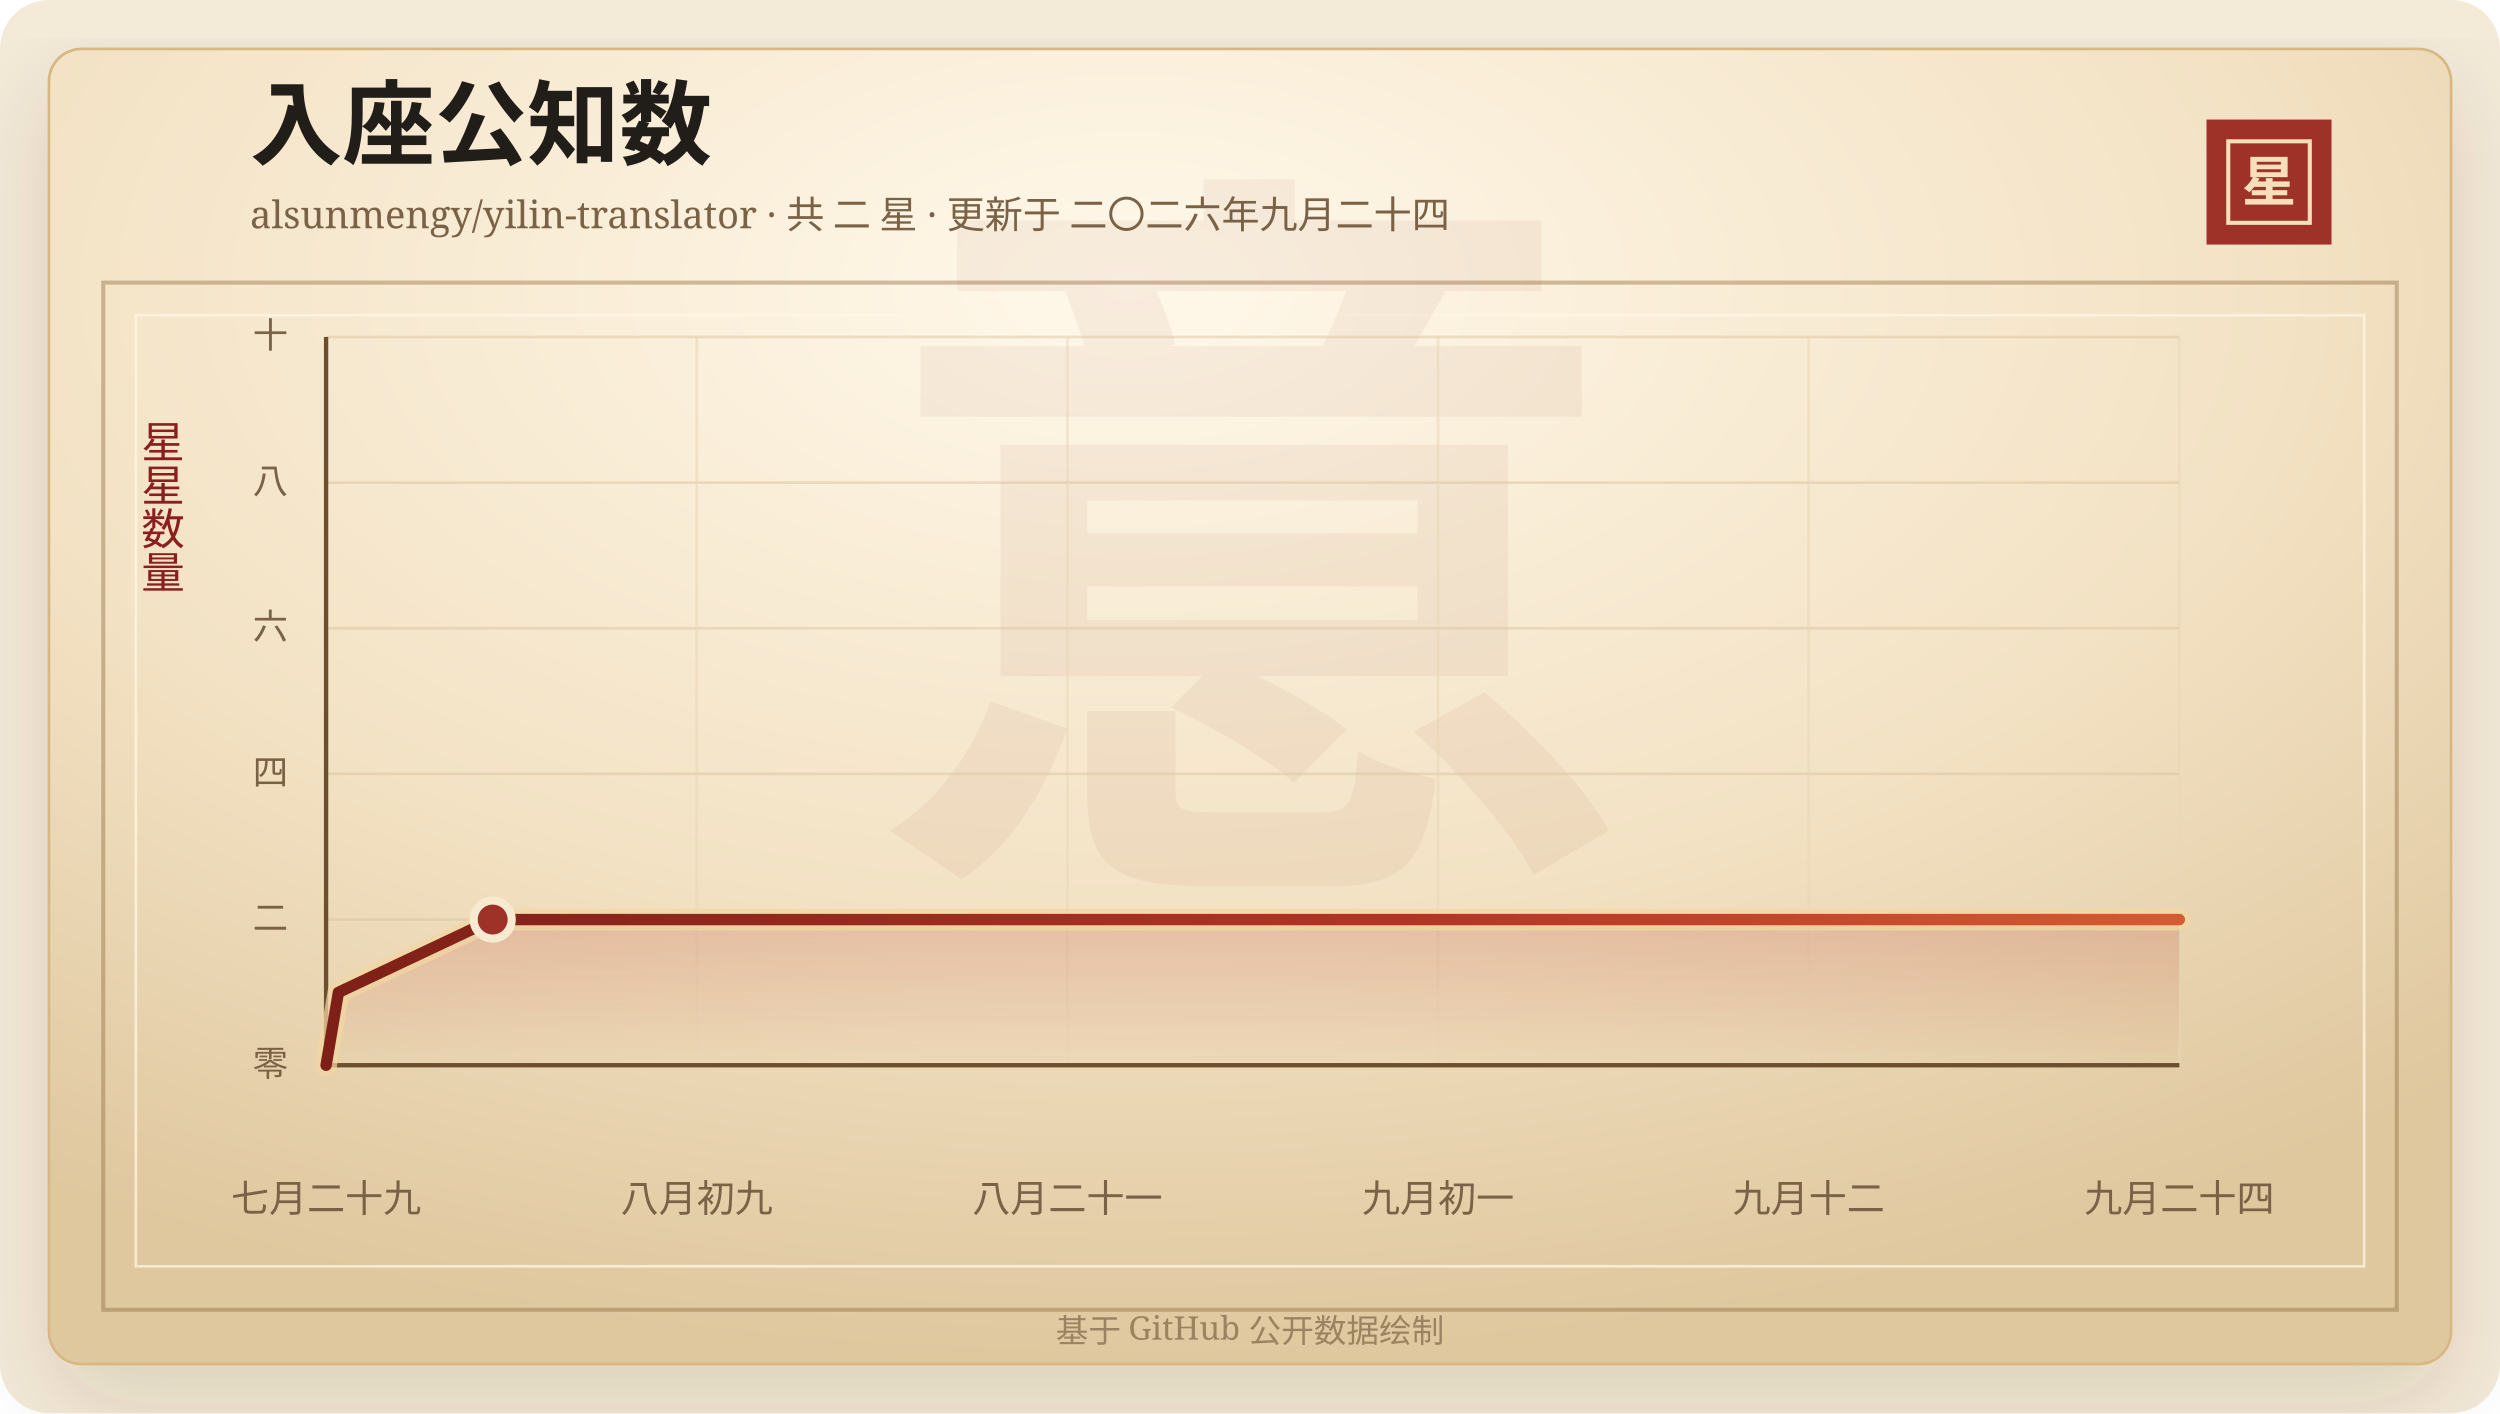
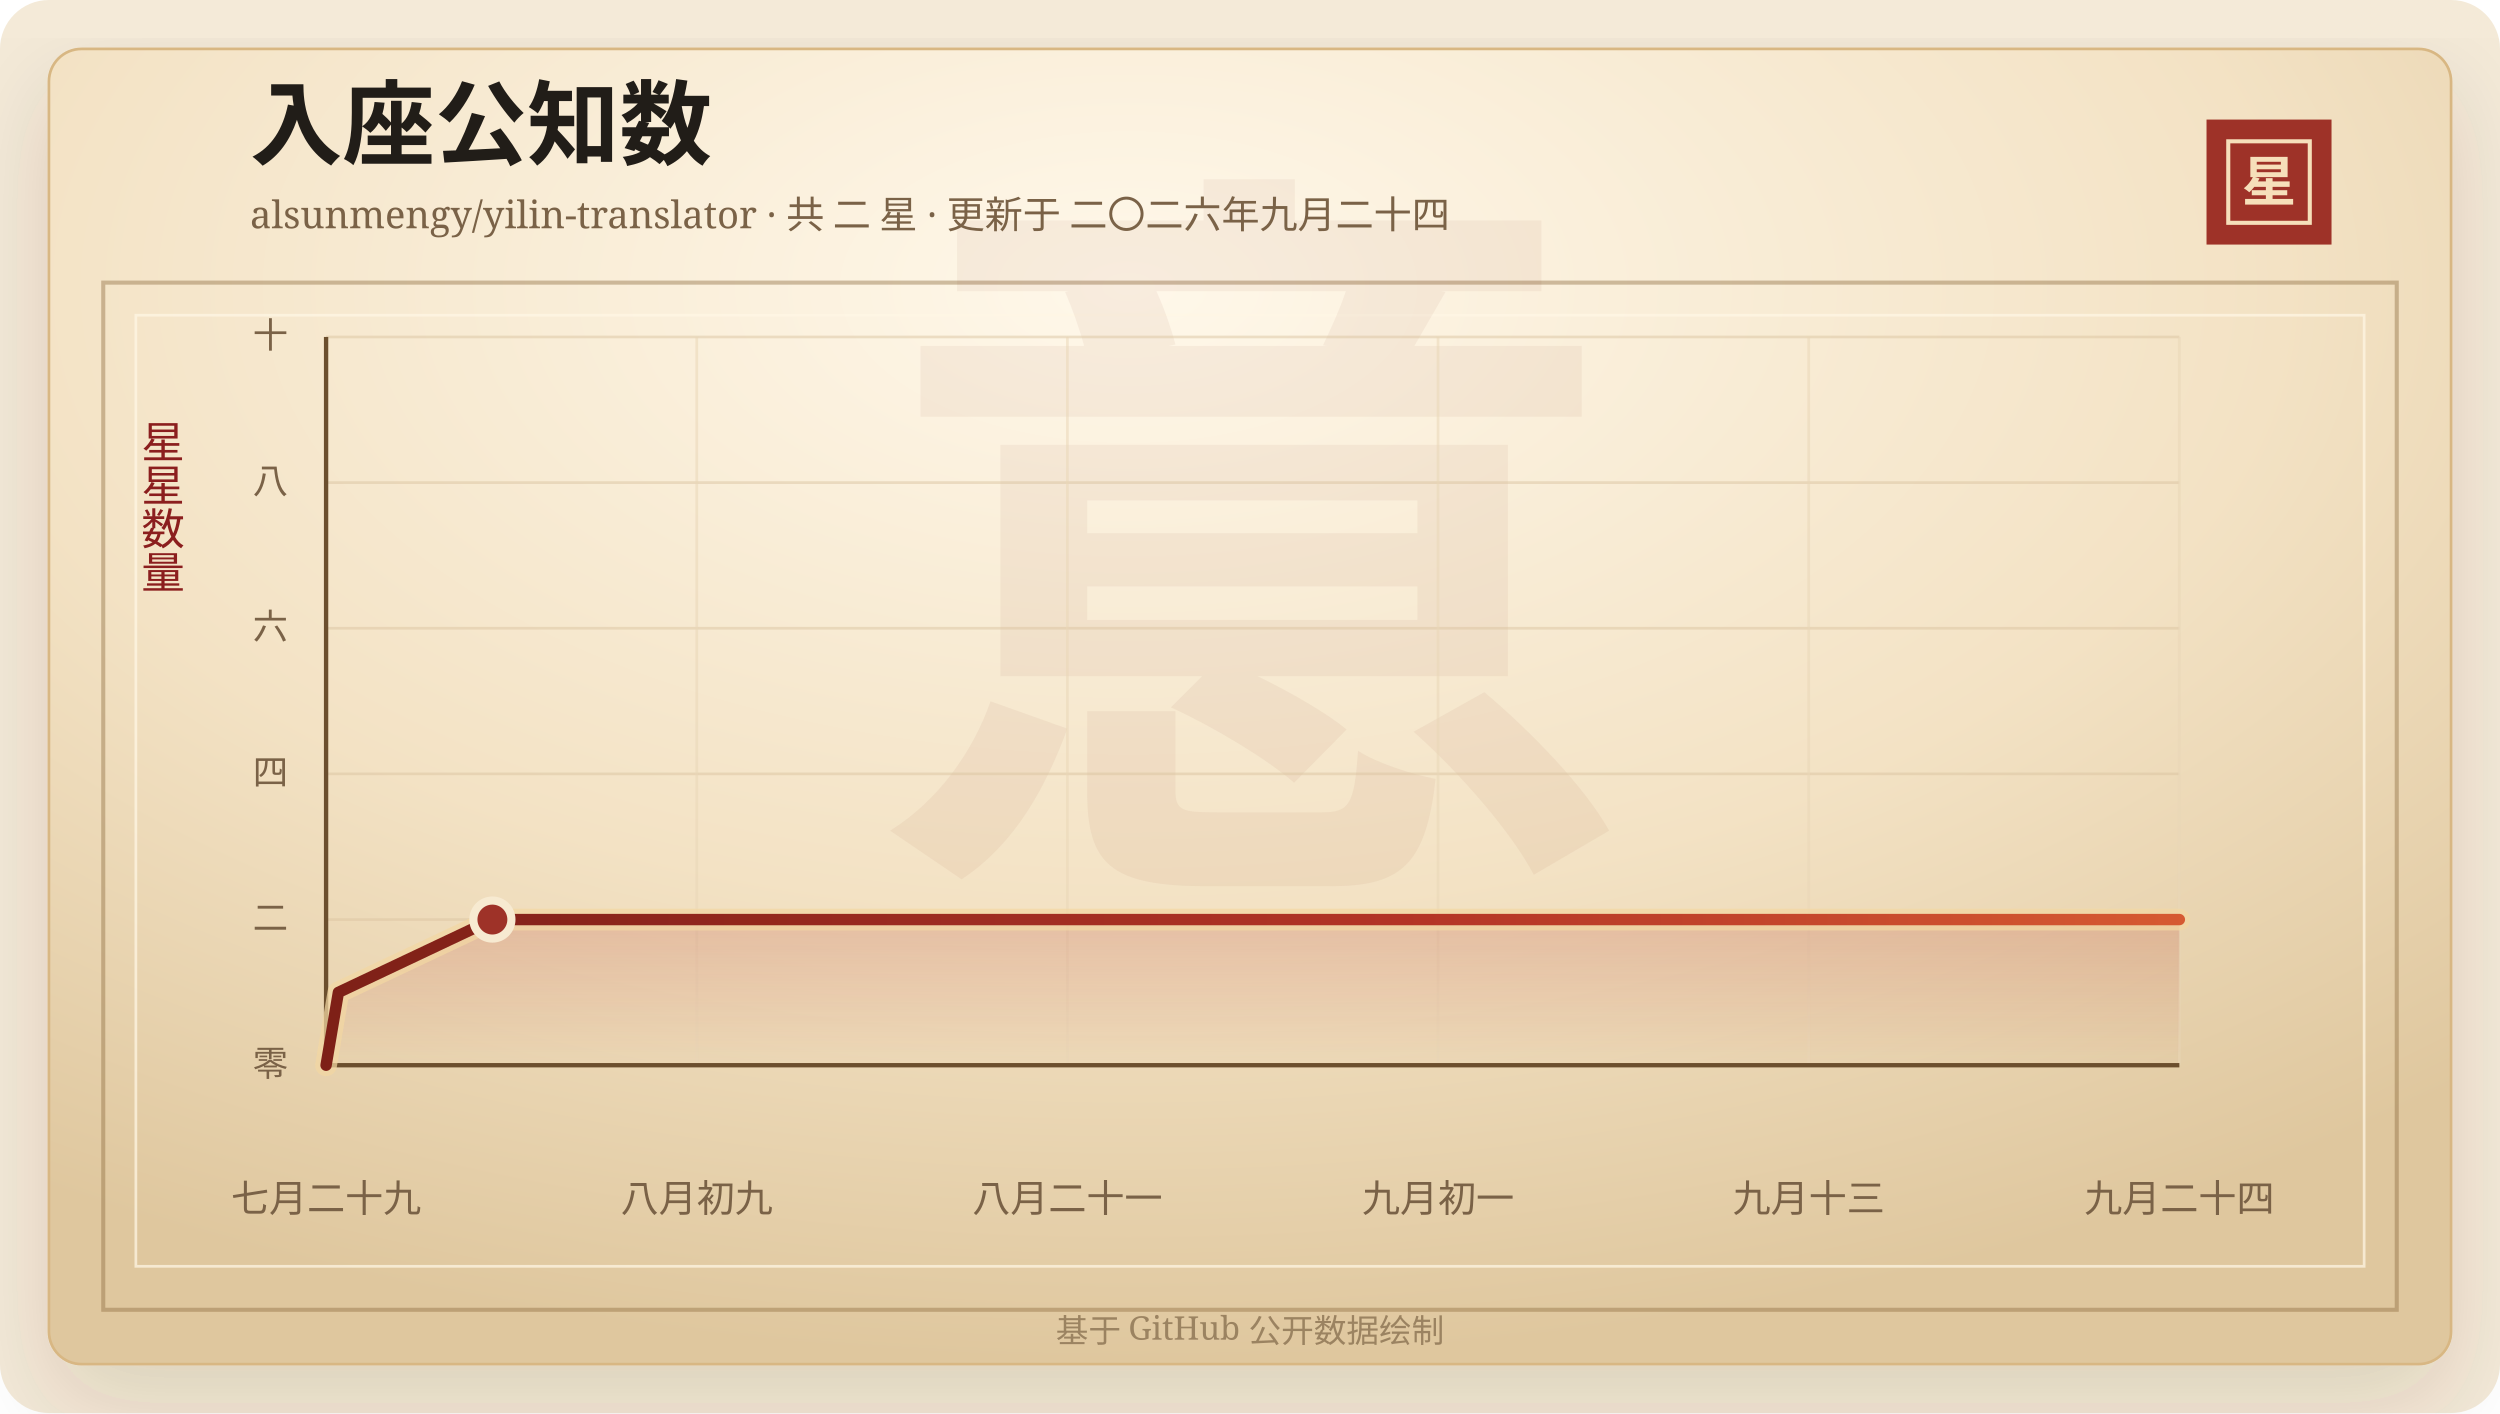
<svg xmlns="http://www.w3.org/2000/svg" width="920" height="520" viewBox="0 0 920 520" role="img" aria-labelledby="title desc">
  <defs>
    <linearGradient id="line" x1="0" x2="1" y1="0" y2="0">
      <stop offset="0%" stop-color="#7d2017" />
      <stop offset="58%" stop-color="#b33426" />
      <stop offset="100%" stop-color="#d65a32" />
    </linearGradient>
    <linearGradient id="area" x1="0" x2="0" y1="0" y2="1">
      <stop offset="0%" stop-color="#b33426" stop-opacity="0.2" />
      <stop offset="100%" stop-color="#b33426" stop-opacity="0" />
    </linearGradient>
    <radialGradient id="paper" cx="45%" cy="18%" r="82%">
      <stop offset="0%" stop-color="#fff8ea" />
      <stop offset="58%" stop-color="#f3e2c4" />
      <stop offset="100%" stop-color="#dfc79e" />
    </radialGradient>
    <filter id="shadow" x="-20%" y="-20%" width="140%" height="140%">
      <feDropShadow dx="0" dy="14" stdDeviation="18" flood-color="#3b2a20" flood-opacity="0.14" />
    </filter>
  </defs>
  <rect width="920" height="520" rx="18" fill="#f4ead8" />
  <rect x="18" y="18" width="884" height="484" rx="12" fill="url(#paper)" stroke="#d8b783" filter="url(#shadow)" />
  <rect x="38" y="104" width="844" height="378" fill="none" stroke="#8c6b3f" stroke-opacity="0.42" stroke-width="1.5" />
  <rect x="50" y="116" width="820" height="350" fill="none" stroke="#fff7e5" stroke-opacity="0.72" />
  <text x="460" y="304" text-anchor="middle" fill="#8c342a" fill-opacity="0.06" font-family="Songti SC, STSong, SimSun, serif" font-size="280" font-weight="700">意</text>
  <text x="92" y="58" fill="#211d18" font-family="Songti SC, STSong, SimSun, serif" font-size="34" font-weight="700">入座公知数</text>
  <text x="92" y="84" fill="#7a6247" font-family="Songti SC, STSong, SimSun, serif" font-size="14.0">alsunmengy/yilin-translator · 共 二 星 · 更新于 二〇二六年九月二十四</text>
  <rect x="812" y="44" width="46" height="46" fill="#9e3228" />
  <rect x="820" y="52" width="30" height="30" fill="none" stroke="#f6dfba" stroke-width="1.5" />
  <text x="835" y="74" text-anchor="middle" fill="#f6dfba" font-family="Songti SC, STSong, SimSun, serif" font-size="20" font-weight="700">星</text>
  <text x="60" y="166" text-anchor="middle" fill="#8b1e1e" font-family="Songti SC, STSong, SimSun, serif" font-size="16" writing-mode="vertical-rl">星星数量</text>
  <line x1="120" y1="392.00" x2="802" y2="392.00" stroke="#d9c29e" stroke-opacity="0.48" />
  <text x="106" y="396.00" text-anchor="end" fill="#7a6247" font-family="Songti SC, STSong, SimSun, serif" font-size="13">零</text>
  <line x1="120" y1="338.40" x2="802" y2="338.40" stroke="#d9c29e" stroke-opacity="0.48" />
  <text x="106" y="342.40" text-anchor="end" fill="#7a6247" font-family="Songti SC, STSong, SimSun, serif" font-size="13">二</text>
  <line x1="120" y1="284.80" x2="802" y2="284.80" stroke="#d9c29e" stroke-opacity="0.48" />
  <text x="106" y="288.80" text-anchor="end" fill="#7a6247" font-family="Songti SC, STSong, SimSun, serif" font-size="13">四</text>
  <line x1="120" y1="231.20" x2="802" y2="231.20" stroke="#d9c29e" stroke-opacity="0.48" />
  <text x="106" y="235.20" text-anchor="end" fill="#7a6247" font-family="Songti SC, STSong, SimSun, serif" font-size="13">六</text>
  <line x1="120" y1="177.60" x2="802" y2="177.60" stroke="#d9c29e" stroke-opacity="0.48" />
  <text x="106" y="181.60" text-anchor="end" fill="#7a6247" font-family="Songti SC, STSong, SimSun, serif" font-size="13">八</text>
  <line x1="120" y1="124.00" x2="802" y2="124.00" stroke="#d9c29e" stroke-opacity="0.48" />
  <text x="106" y="128.00" text-anchor="end" fill="#7a6247" font-family="Songti SC, STSong, SimSun, serif" font-size="13">十</text>
  <line x1="120.00" y1="124" x2="120.00" y2="392" stroke="#ead6b7" stroke-opacity="0.54" />
  <text x="120.00" y="446" text-anchor="middle" fill="#7a6247" font-family="Songti SC, STSong, SimSun, serif" font-size="14">七月二十九</text>
  <line x1="256.40" y1="124" x2="256.40" y2="392" stroke="#ead6b7" stroke-opacity="0.54" />
  <text x="256.40" y="446" text-anchor="middle" fill="#7a6247" font-family="Songti SC, STSong, SimSun, serif" font-size="14">八月初九</text>
  <line x1="392.80" y1="124" x2="392.80" y2="392" stroke="#ead6b7" stroke-opacity="0.54" />
  <text x="392.80" y="446" text-anchor="middle" fill="#7a6247" font-family="Songti SC, STSong, SimSun, serif" font-size="14">八月二十一</text>
  <line x1="529.20" y1="124" x2="529.20" y2="392" stroke="#ead6b7" stroke-opacity="0.54" />
  <text x="529.20" y="446" text-anchor="middle" fill="#7a6247" font-family="Songti SC, STSong, SimSun, serif" font-size="14">九月初一</text>
  <line x1="665.60" y1="124" x2="665.60" y2="392" stroke="#ead6b7" stroke-opacity="0.54" />
-   <text x="665.60" y="446" text-anchor="middle" fill="#7a6247" font-family="Songti SC, STSong, SimSun, serif" font-size="14">九月十二</text>
+   <text x="665.60" y="446" text-anchor="middle" fill="#7a6247" font-family="Songti SC, STSong, SimSun, serif" font-size="14">九月十三</text>
  <line x1="802.00" y1="124" x2="802.00" y2="392" stroke="#ead6b7" stroke-opacity="0.54" />
  <text x="802.00" y="446" text-anchor="middle" fill="#7a6247" font-family="Songti SC, STSong, SimSun, serif" font-size="14">九月二十四</text>
  <line x1="120" y1="392" x2="802" y2="392" stroke="#6c4f2e" stroke-width="1.6" />
  <line x1="120" y1="124" x2="120" y2="392" stroke="#6c4f2e" stroke-width="1.6" />
-   <polygon points="120.00,392.00 120.00,392.00 124.54,365.20 181.31,338.40 802.00,338.40 802.00,392.00" fill="url(#area)" />
-   <polyline points="120.00,392.00 124.54,365.20 181.31,338.40 802.00,338.40" fill="none" stroke="#f3d7a2" stroke-width="8" stroke-linecap="round" stroke-linejoin="round" opacity="0.72" />
-   <polyline points="120.00,392.00 124.54,365.20 181.31,338.40 802.00,338.40" fill="none" stroke="url(#line)" stroke-width="4.2" stroke-linecap="round" stroke-linejoin="round" />
-   <circle cx="181.31" cy="338.40" r="7" fill="#9e3228" stroke="#f7ead1" stroke-width="3" />
+   <polygon points="120.00,392.00 120.00,392.00 124.53,365.20 181.20,338.40 802.00,338.40 802.00,392.00" fill="url(#area)" />
+   <polyline points="120.00,392.00 124.53,365.20 181.20,338.40 802.00,338.40" fill="none" stroke="#f3d7a2" stroke-width="8" stroke-linecap="round" stroke-linejoin="round" opacity="0.72" />
+   <polyline points="120.00,392.00 124.53,365.20 181.20,338.40 802.00,338.40" fill="none" stroke="url(#line)" stroke-width="4.2" stroke-linecap="round" stroke-linejoin="round" />
+   <circle cx="181.20" cy="338.40" r="7" fill="#9e3228" stroke="#f7ead1" stroke-width="3" />
  <text x="460" y="494" text-anchor="middle" fill="#9b8361" font-family="Songti SC, STSong, SimSun, serif" font-size="12">基于 GitHub 公开数据绘制</text>
</svg>
